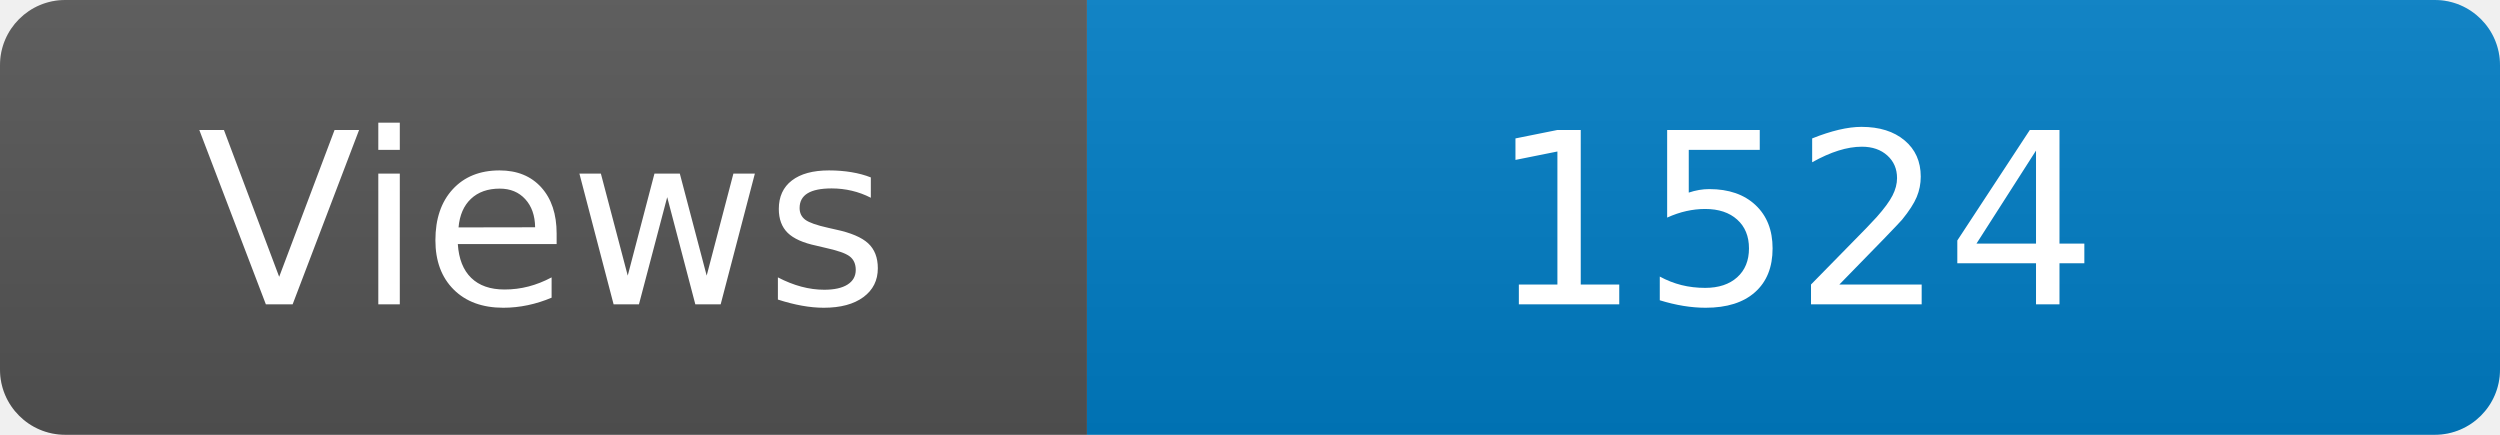
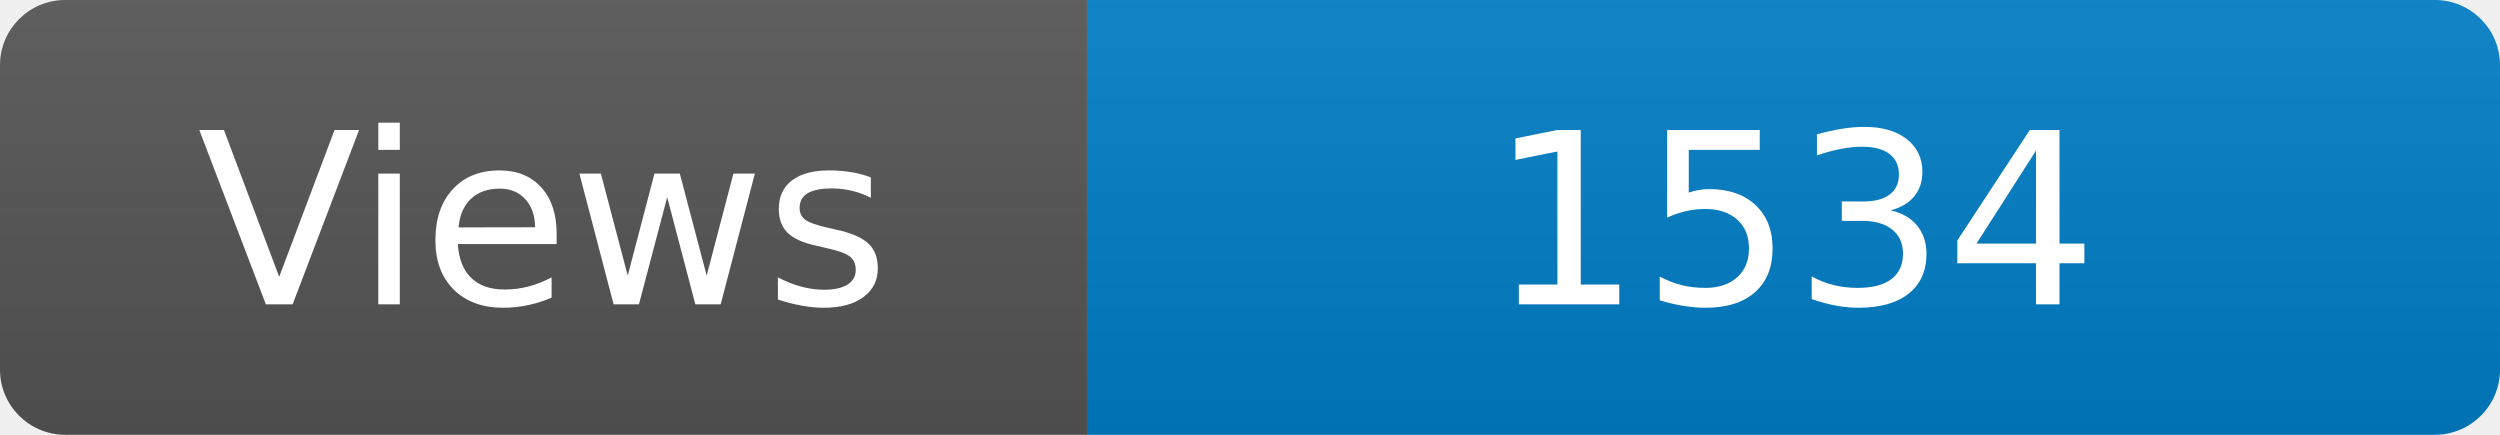
<svg xmlns="http://www.w3.org/2000/svg" width="115" height="20" role="img" aria-label="Maintained?: yes">
  <linearGradient id="s" x2="0" y2="100%">
    <stop offset="0" stop-color="#bbb" stop-opacity=".1" />
    <stop offset="1" stop-opacity=".1" />
  </linearGradient>
  <clipPath id="r">
    <rect width="115" height="20" rx="3" fill="#fff" />
  </clipPath>
  <g clip-path="url(#r)">
    <rect width="50" height="20" fill="#555" />
    <rect x="50" width="160" height="20" fill="#007ec6" />
    <rect width="115" height="20" fill="url(#s)" />
  </g>
  <g fill="#fff" text-anchor="middle" font-family="Verdana,Geneva,DejaVu Sans,sans-serif" font-size="110">
    <text x="250" y="140" transform="scale(.1)" fill="#fff">Views</text>
-     <text x="825" y="140" transform="scale(.1)" fill="#fff">1524</text>
+     <text x="825" y="140" transform="scale(.1)" fill="#fff">1534</text>
  </g>
</svg>
